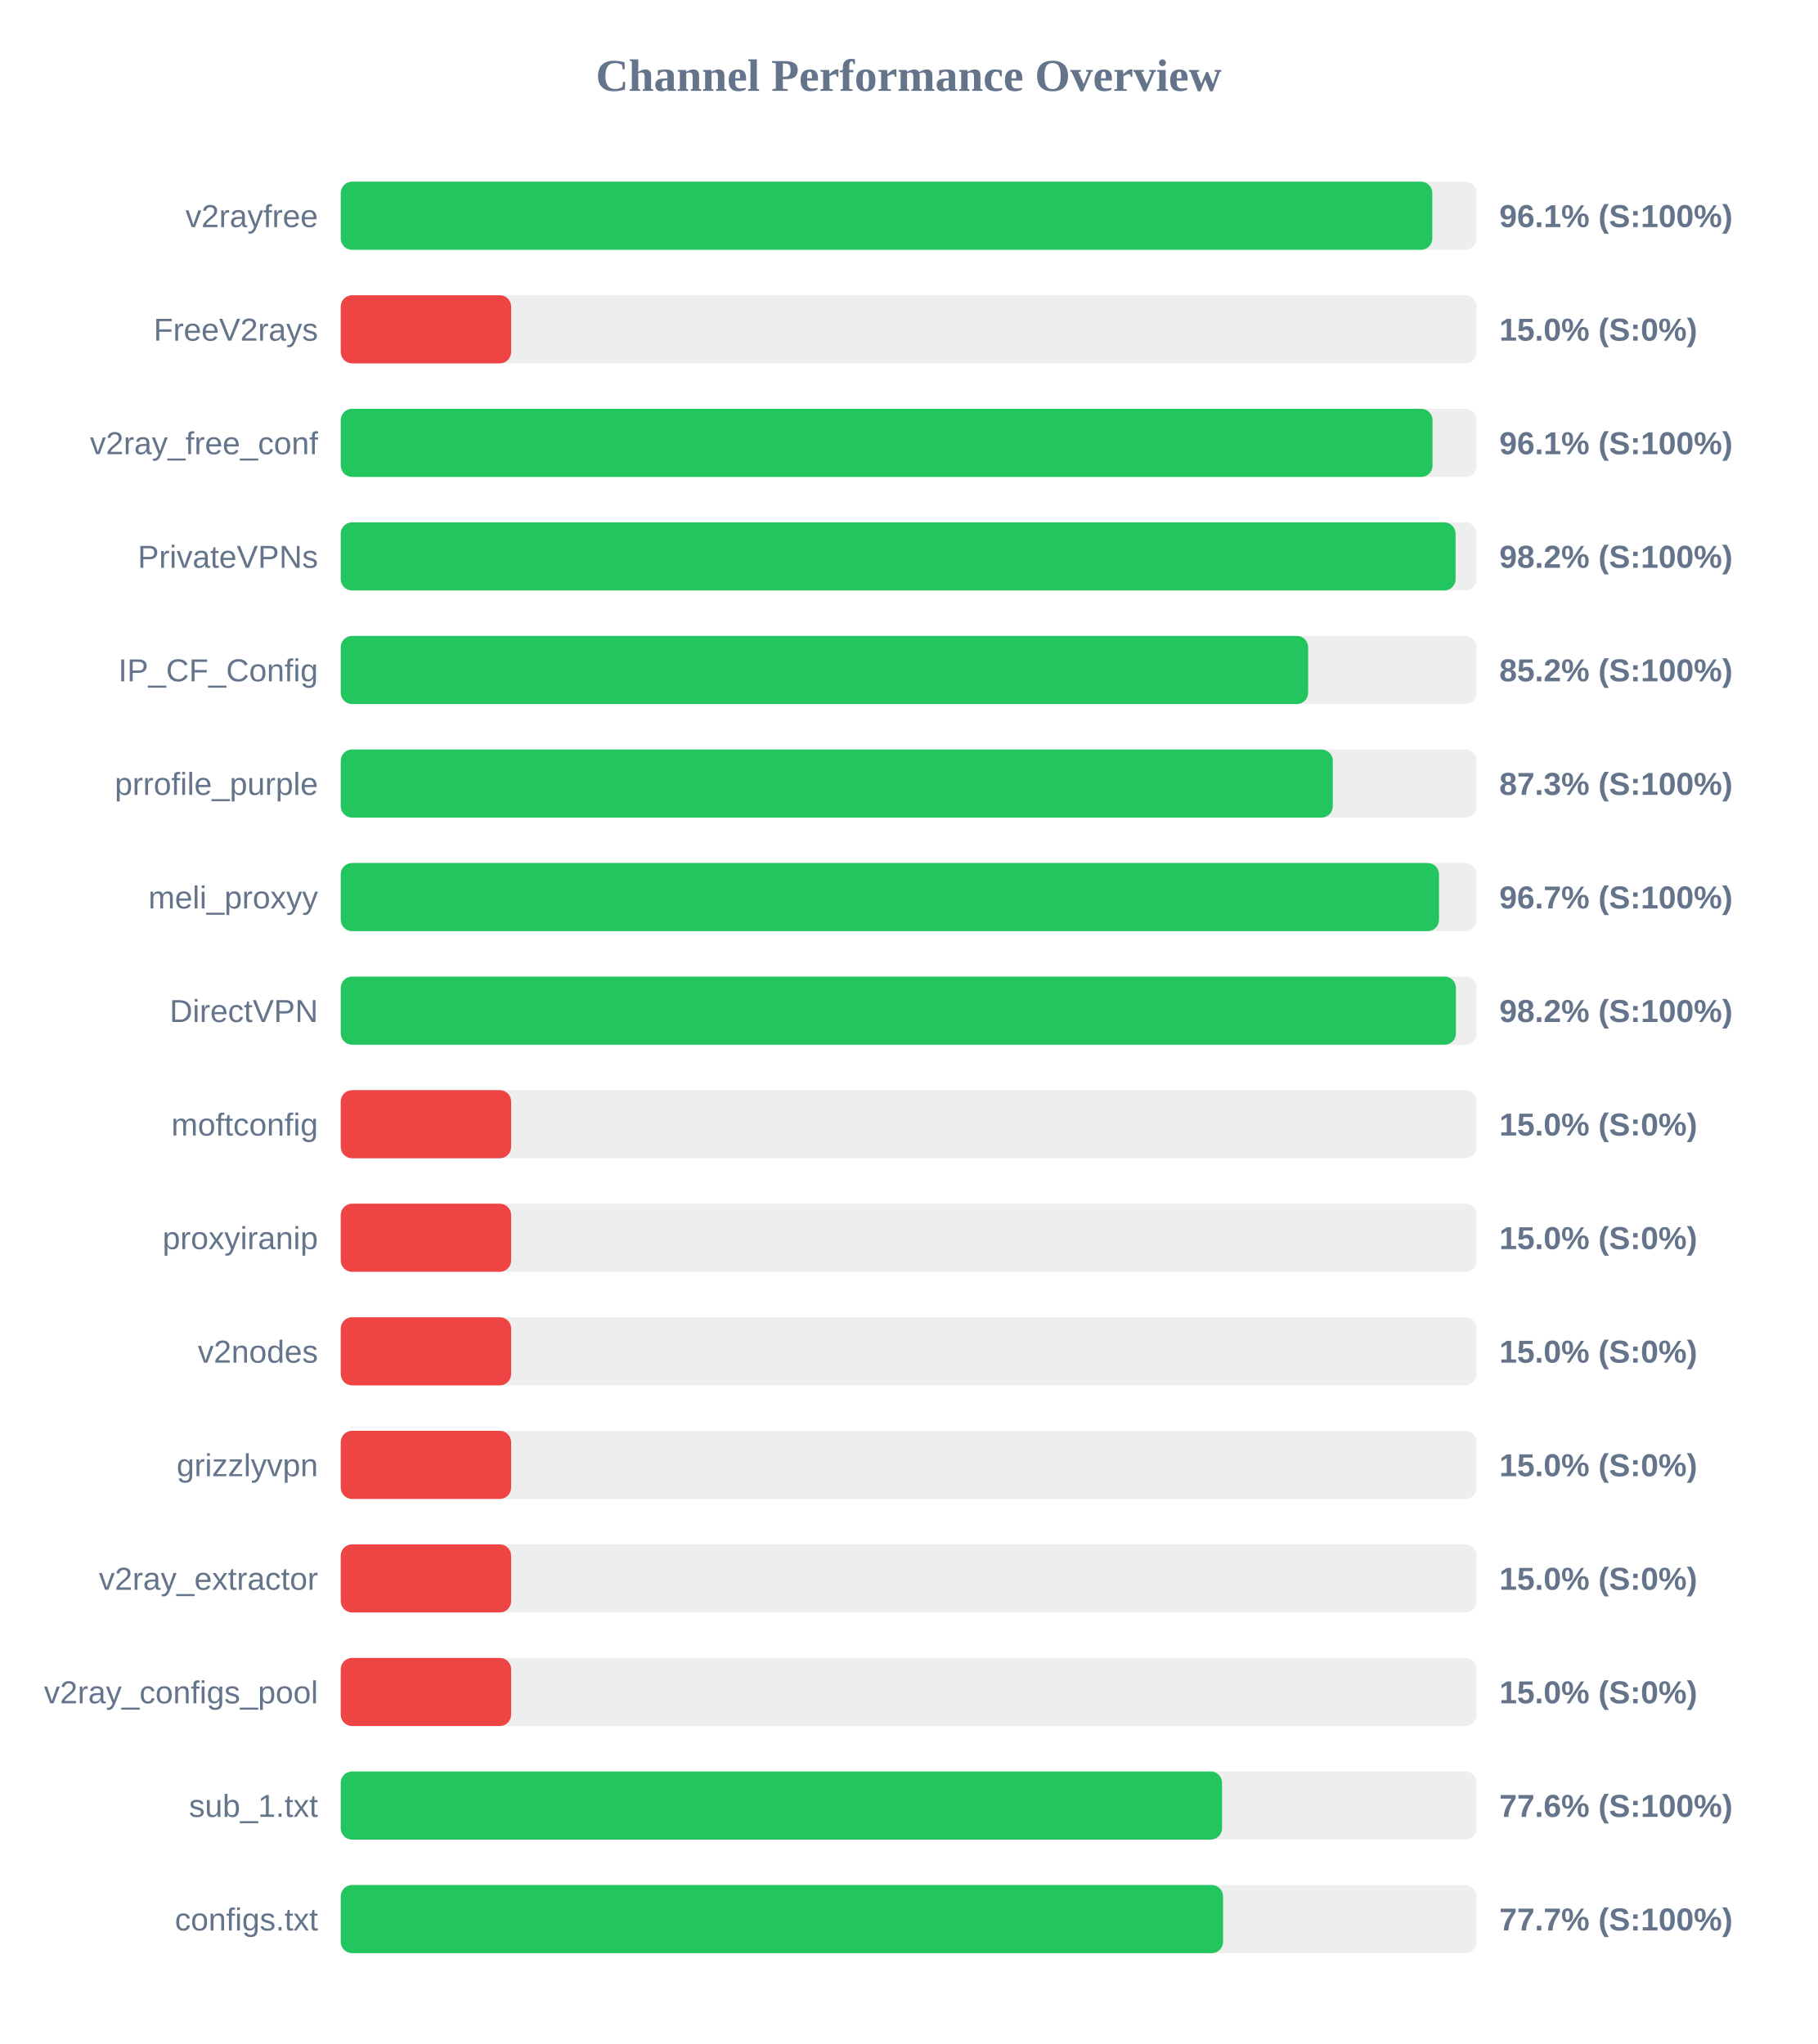
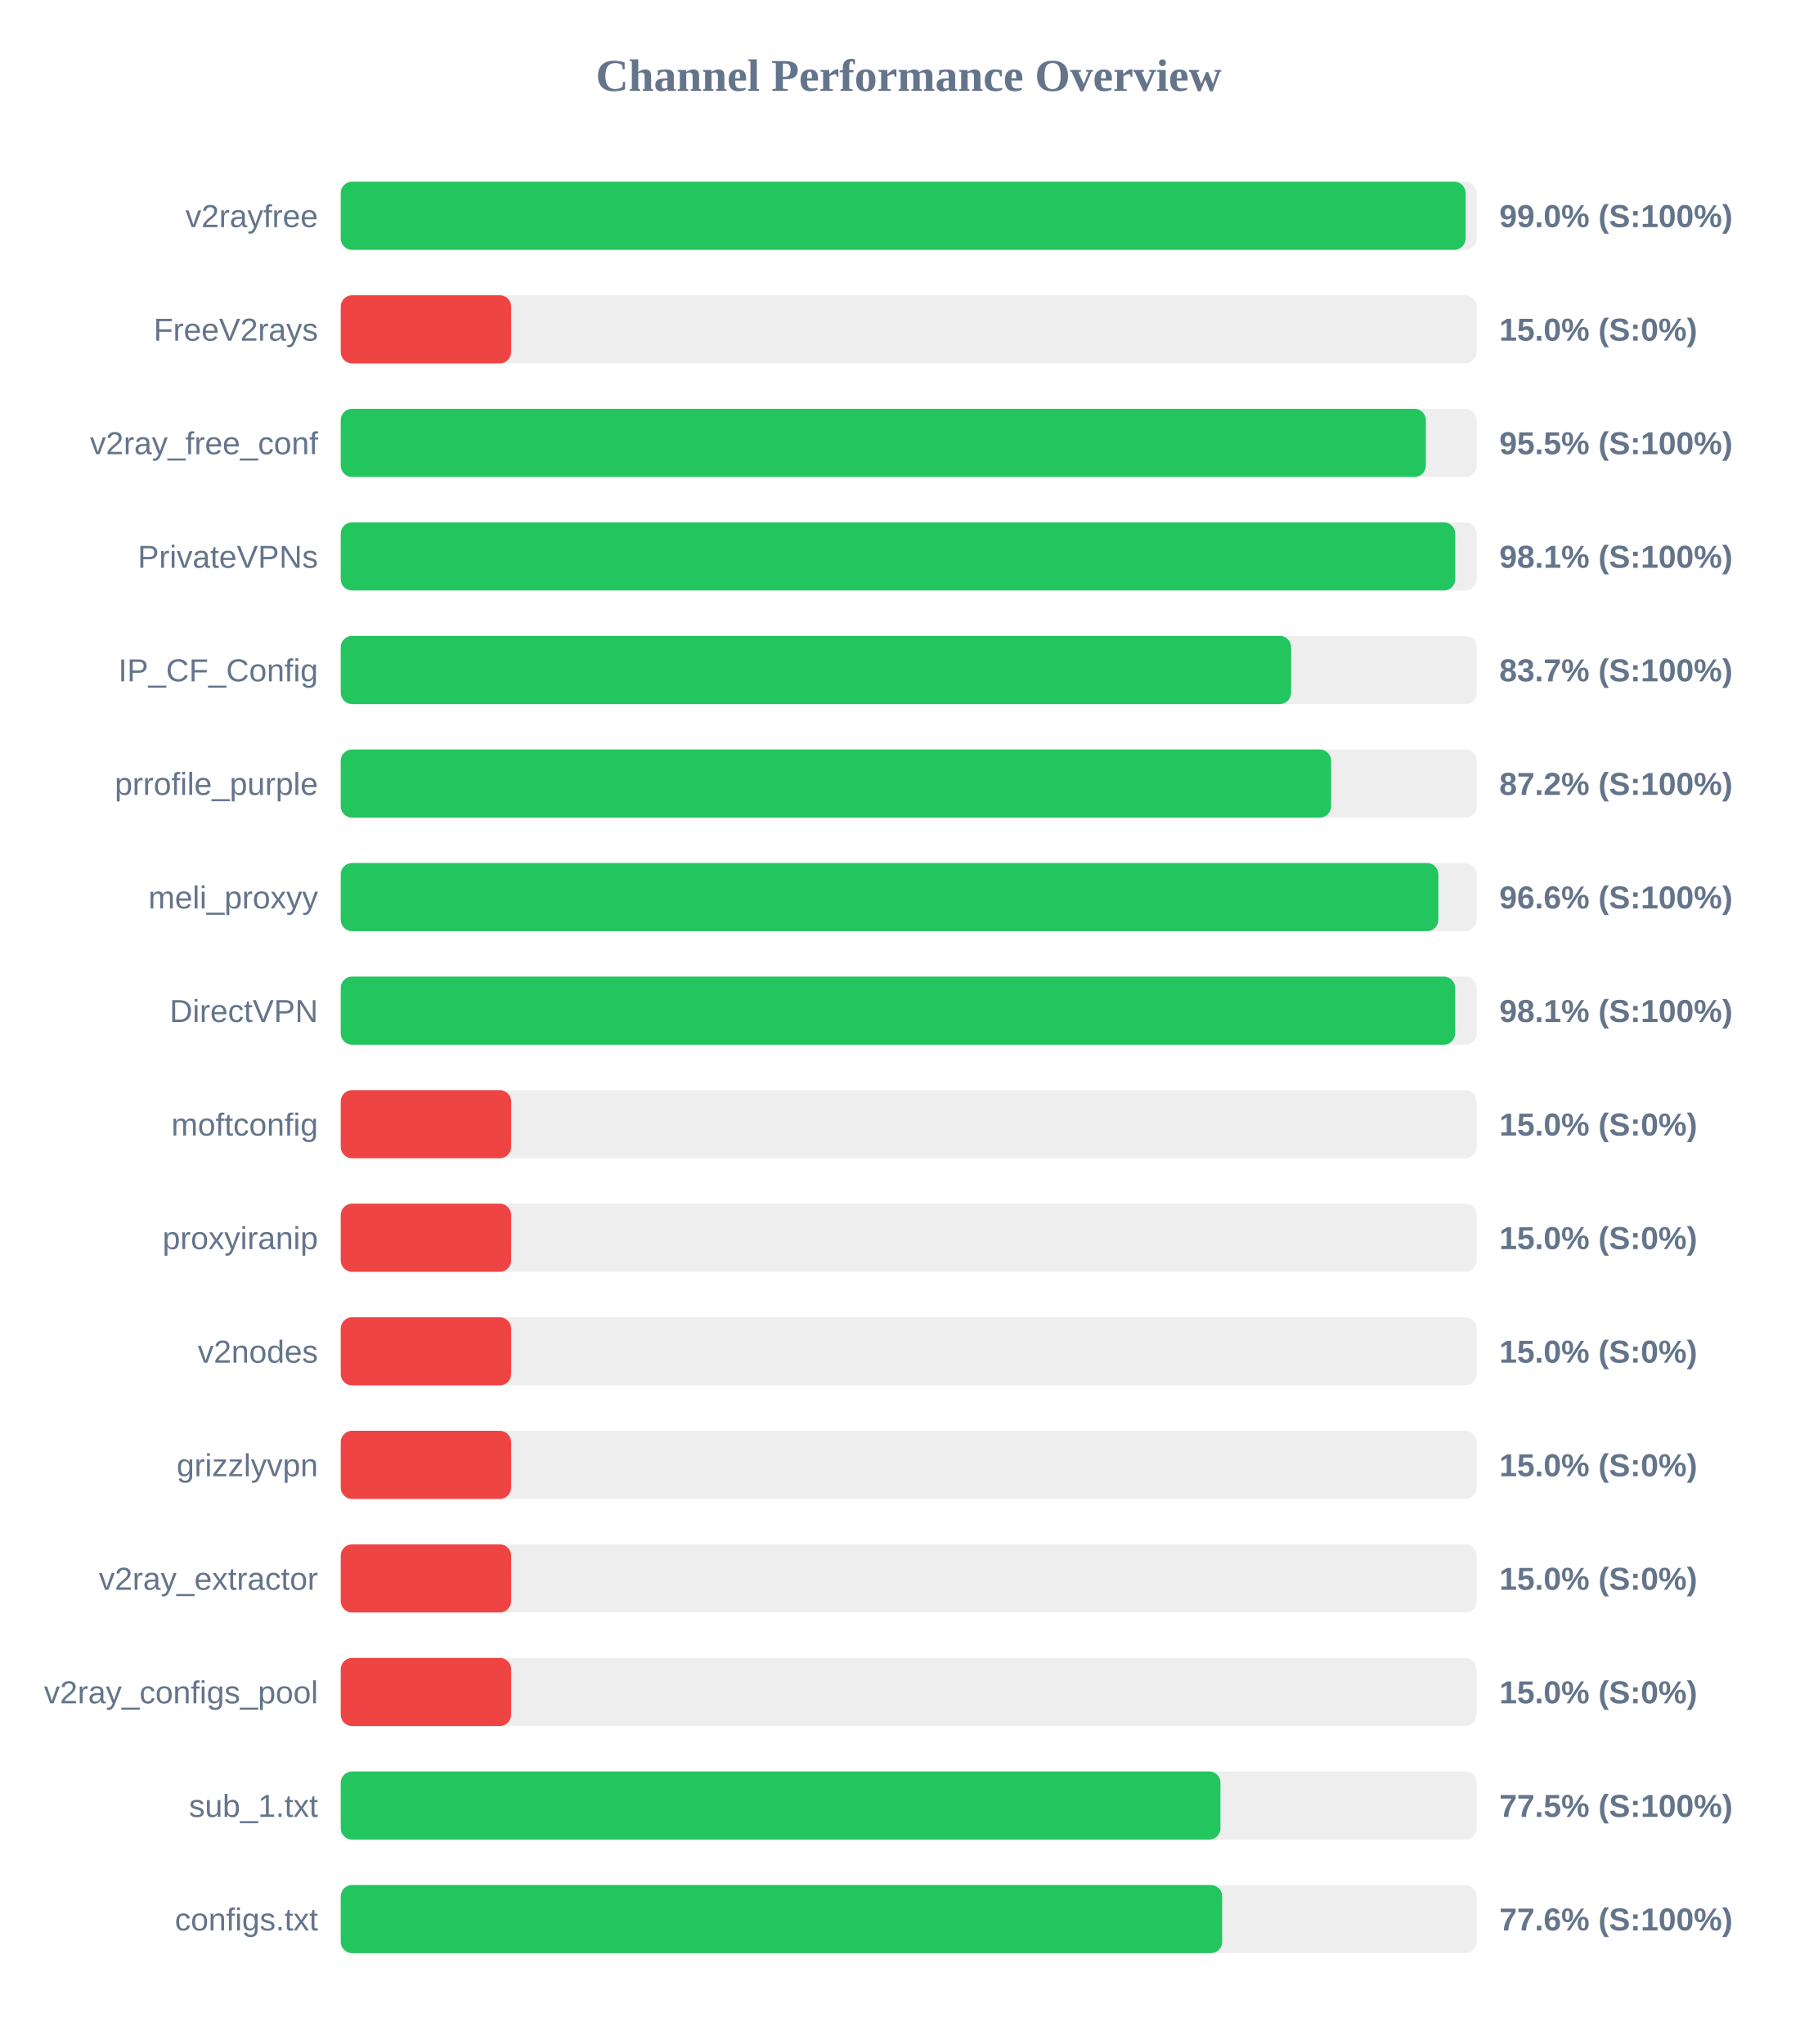
<svg xmlns="http://www.w3.org/2000/svg" width="800" height="900" version="1.1">
  <style>
        .row { font: 14px Arial; fill: #64748b; }
        .score { font: bold 14px Arial; fill: #64748b; }
    </style>
  <text x="400" y="40" text-anchor="middle" font-size="20px" font-weight="bold" fill="#64748b">Channel Performance Overview</text>
  <rect x="150" y="80" width="500" height="30" fill="#eee" rx="5" />
-   <rect x="150" y="80" width="480.5" height="30" fill="#22c55e" rx="5" />
+   <rect x="150" y="80" width="495.15" height="30" fill="#22c55e" rx="5" />
  <text x="140" y="100" text-anchor="end" class="row">v2rayfree</text>
-   <text x="660" y="100" text-anchor="start" class="score">96.1% (S:100%)</text>
+   <text x="660" y="100" text-anchor="start" class="score">99.0% (S:100%)</text>
  <rect x="150" y="130" width="500" height="30" fill="#eee" rx="5" />
  <rect x="150" y="130" width="75.0" height="30" fill="#ef4444" rx="5" />
  <text x="140" y="150" text-anchor="end" class="row">FreeV2rays</text>
  <text x="660" y="150" text-anchor="start" class="score">15.0% (S:0%)</text>
  <rect x="150" y="180" width="500" height="30" fill="#eee" rx="5" />
-   <rect x="150" y="180" width="480.6" height="30" fill="#22c55e" rx="5" />
+   <rect x="150" y="180" width="477.65" height="30" fill="#22c55e" rx="5" />
  <text x="140" y="200" text-anchor="end" class="row">v2ray_free_conf</text>
-   <text x="660" y="200" text-anchor="start" class="score">96.1% (S:100%)</text>
+   <text x="660" y="200" text-anchor="start" class="score">95.5% (S:100%)</text>
  <rect x="150" y="230" width="500" height="30" fill="#eee" rx="5" />
-   <rect x="150" y="230" width="490.75" height="30" fill="#22c55e" rx="5" />
+   <rect x="150" y="230" width="490.6" height="30" fill="#22c55e" rx="5" />
  <text x="140" y="250" text-anchor="end" class="row">PrivateVPNs</text>
-   <text x="660" y="250" text-anchor="start" class="score">98.2% (S:100%)</text>
+   <text x="660" y="250" text-anchor="start" class="score">98.1% (S:100%)</text>
  <rect x="150" y="280" width="500" height="30" fill="#eee" rx="5" />
-   <rect x="150" y="280" width="425.85" height="30" fill="#22c55e" rx="5" />
+   <rect x="150" y="280" width="418.35" height="30" fill="#22c55e" rx="5" />
  <text x="140" y="300" text-anchor="end" class="row">IP_CF_Config</text>
-   <text x="660" y="300" text-anchor="start" class="score">85.2% (S:100%)</text>
+   <text x="660" y="300" text-anchor="start" class="score">83.7% (S:100%)</text>
  <rect x="150" y="330" width="500" height="30" fill="#eee" rx="5" />
-   <rect x="150" y="330" width="436.7" height="30" fill="#22c55e" rx="5" />
+   <rect x="150" y="330" width="435.95" height="30" fill="#22c55e" rx="5" />
  <text x="140" y="350" text-anchor="end" class="row">prrofile_purple</text>
-   <text x="660" y="350" text-anchor="start" class="score">87.3% (S:100%)</text>
+   <text x="660" y="350" text-anchor="start" class="score">87.2% (S:100%)</text>
  <rect x="150" y="380" width="500" height="30" fill="#eee" rx="5" />
-   <rect x="150" y="380" width="483.45" height="30" fill="#22c55e" rx="5" />
+   <rect x="150" y="380" width="483.15" height="30" fill="#22c55e" rx="5" />
  <text x="140" y="400" text-anchor="end" class="row">meli_proxyy</text>
-   <text x="660" y="400" text-anchor="start" class="score">96.7% (S:100%)</text>
+   <text x="660" y="400" text-anchor="start" class="score">96.6% (S:100%)</text>
  <rect x="150" y="430" width="500" height="30" fill="#eee" rx="5" />
-   <rect x="150" y="430" width="490.9" height="30" fill="#22c55e" rx="5" />
+   <rect x="150" y="430" width="490.55" height="30" fill="#22c55e" rx="5" />
  <text x="140" y="450" text-anchor="end" class="row">DirectVPN</text>
-   <text x="660" y="450" text-anchor="start" class="score">98.2% (S:100%)</text>
+   <text x="660" y="450" text-anchor="start" class="score">98.1% (S:100%)</text>
  <rect x="150" y="480" width="500" height="30" fill="#eee" rx="5" />
  <rect x="150" y="480" width="75.0" height="30" fill="#ef4444" rx="5" />
  <text x="140" y="500" text-anchor="end" class="row">moftconfig</text>
  <text x="660" y="500" text-anchor="start" class="score">15.0% (S:0%)</text>
  <rect x="150" y="530" width="500" height="30" fill="#eee" rx="5" />
  <rect x="150" y="530" width="75.0" height="30" fill="#ef4444" rx="5" />
  <text x="140" y="550" text-anchor="end" class="row">proxyiranip</text>
  <text x="660" y="550" text-anchor="start" class="score">15.0% (S:0%)</text>
  <rect x="150" y="580" width="500" height="30" fill="#eee" rx="5" />
  <rect x="150" y="580" width="75.0" height="30" fill="#ef4444" rx="5" />
  <text x="140" y="600" text-anchor="end" class="row">v2nodes</text>
  <text x="660" y="600" text-anchor="start" class="score">15.0% (S:0%)</text>
  <rect x="150" y="630" width="500" height="30" fill="#eee" rx="5" />
  <rect x="150" y="630" width="75.0" height="30" fill="#ef4444" rx="5" />
  <text x="140" y="650" text-anchor="end" class="row">grizzlyvpn</text>
  <text x="660" y="650" text-anchor="start" class="score">15.0% (S:0%)</text>
  <rect x="150" y="680" width="500" height="30" fill="#eee" rx="5" />
  <rect x="150" y="680" width="75.0" height="30" fill="#ef4444" rx="5" />
  <text x="140" y="700" text-anchor="end" class="row">v2ray_extractor</text>
  <text x="660" y="700" text-anchor="start" class="score">15.0% (S:0%)</text>
  <rect x="150" y="730" width="500" height="30" fill="#eee" rx="5" />
  <rect x="150" y="730" width="75.0" height="30" fill="#ef4444" rx="5" />
  <text x="140" y="750" text-anchor="end" class="row">v2ray_configs_pool</text>
  <text x="660" y="750" text-anchor="start" class="score">15.0% (S:0%)</text>
  <rect x="150" y="780" width="500" height="30" fill="#eee" rx="5" />
-   <rect x="150" y="780" width="387.95" height="30" fill="#22c55e" rx="5" />
+   <rect x="150" y="780" width="387.25" height="30" fill="#22c55e" rx="5" />
  <text x="140" y="800" text-anchor="end" class="row">sub_1.txt</text>
-   <text x="660" y="800" text-anchor="start" class="score">77.6% (S:100%)</text>
+   <text x="660" y="800" text-anchor="start" class="score">77.5% (S:100%)</text>
  <rect x="150" y="830" width="500" height="30" fill="#eee" rx="5" />
-   <rect x="150" y="830" width="388.4" height="30" fill="#22c55e" rx="5" />
+   <rect x="150" y="830" width="388.0" height="30" fill="#22c55e" rx="5" />
  <text x="140" y="850" text-anchor="end" class="row">configs.txt</text>
-   <text x="660" y="850" text-anchor="start" class="score">77.7% (S:100%)</text>
+   <text x="660" y="850" text-anchor="start" class="score">77.6% (S:100%)</text>
</svg>
